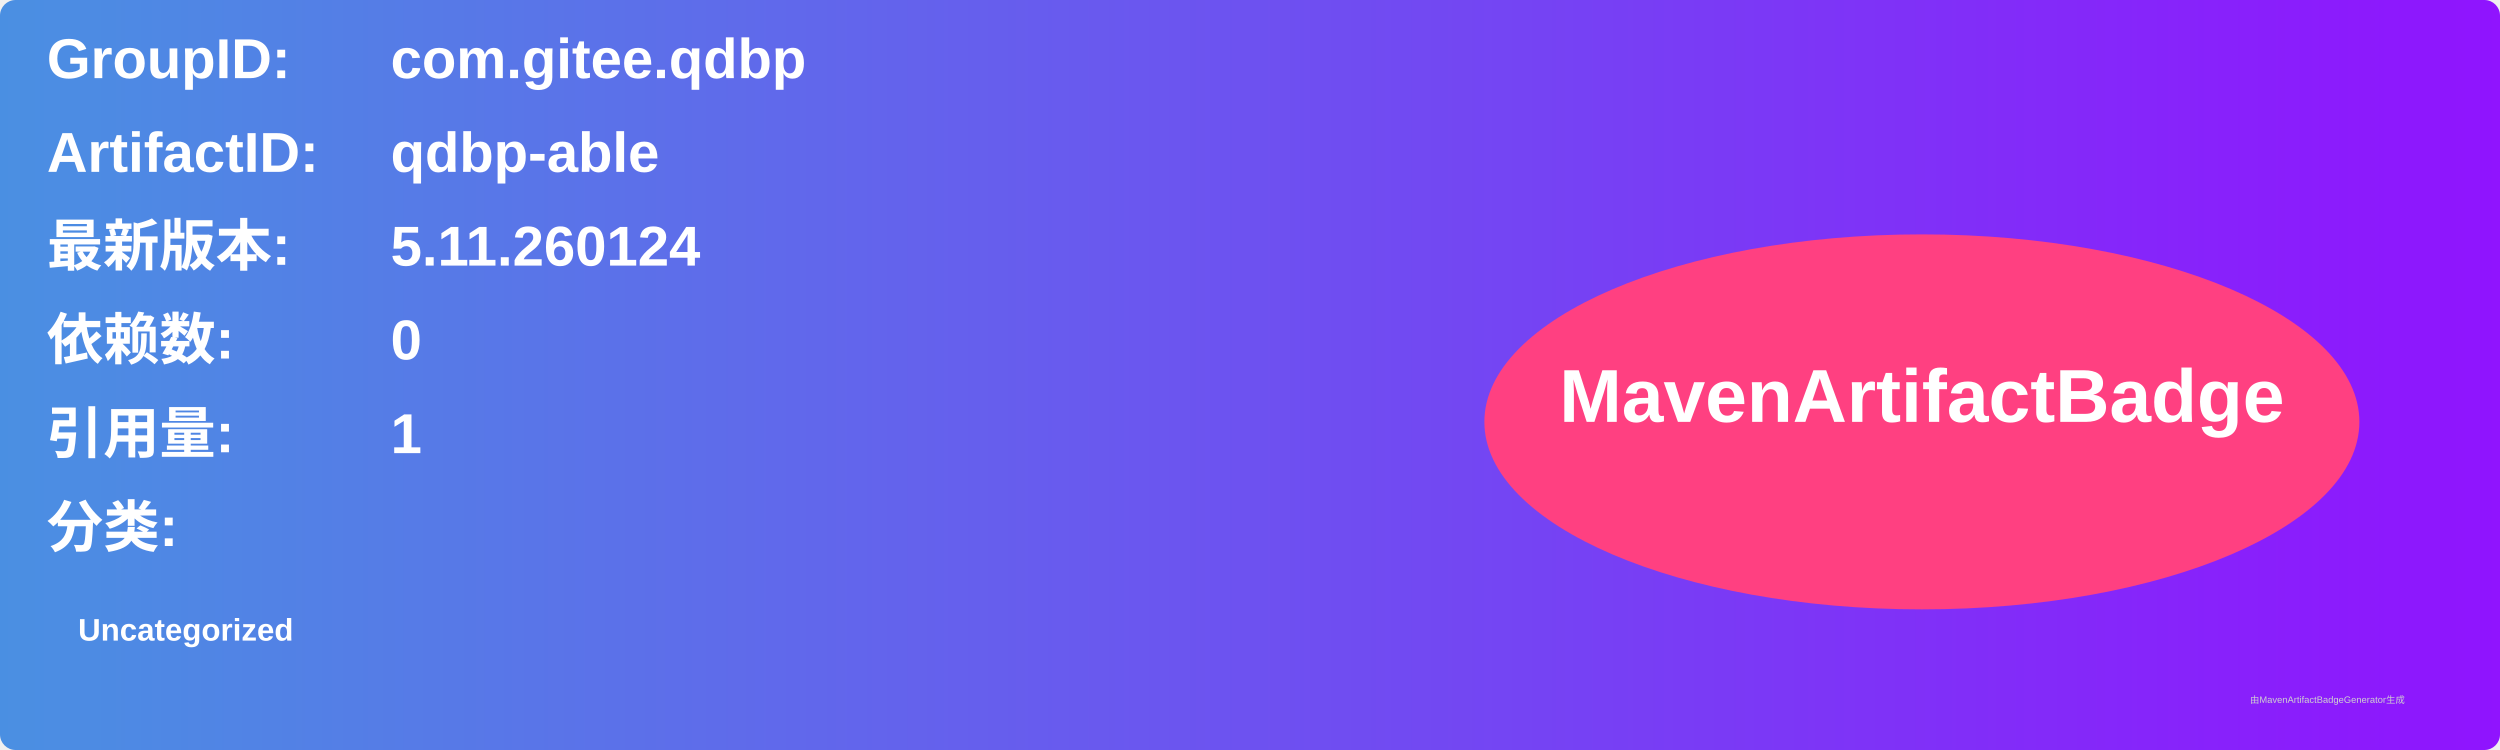
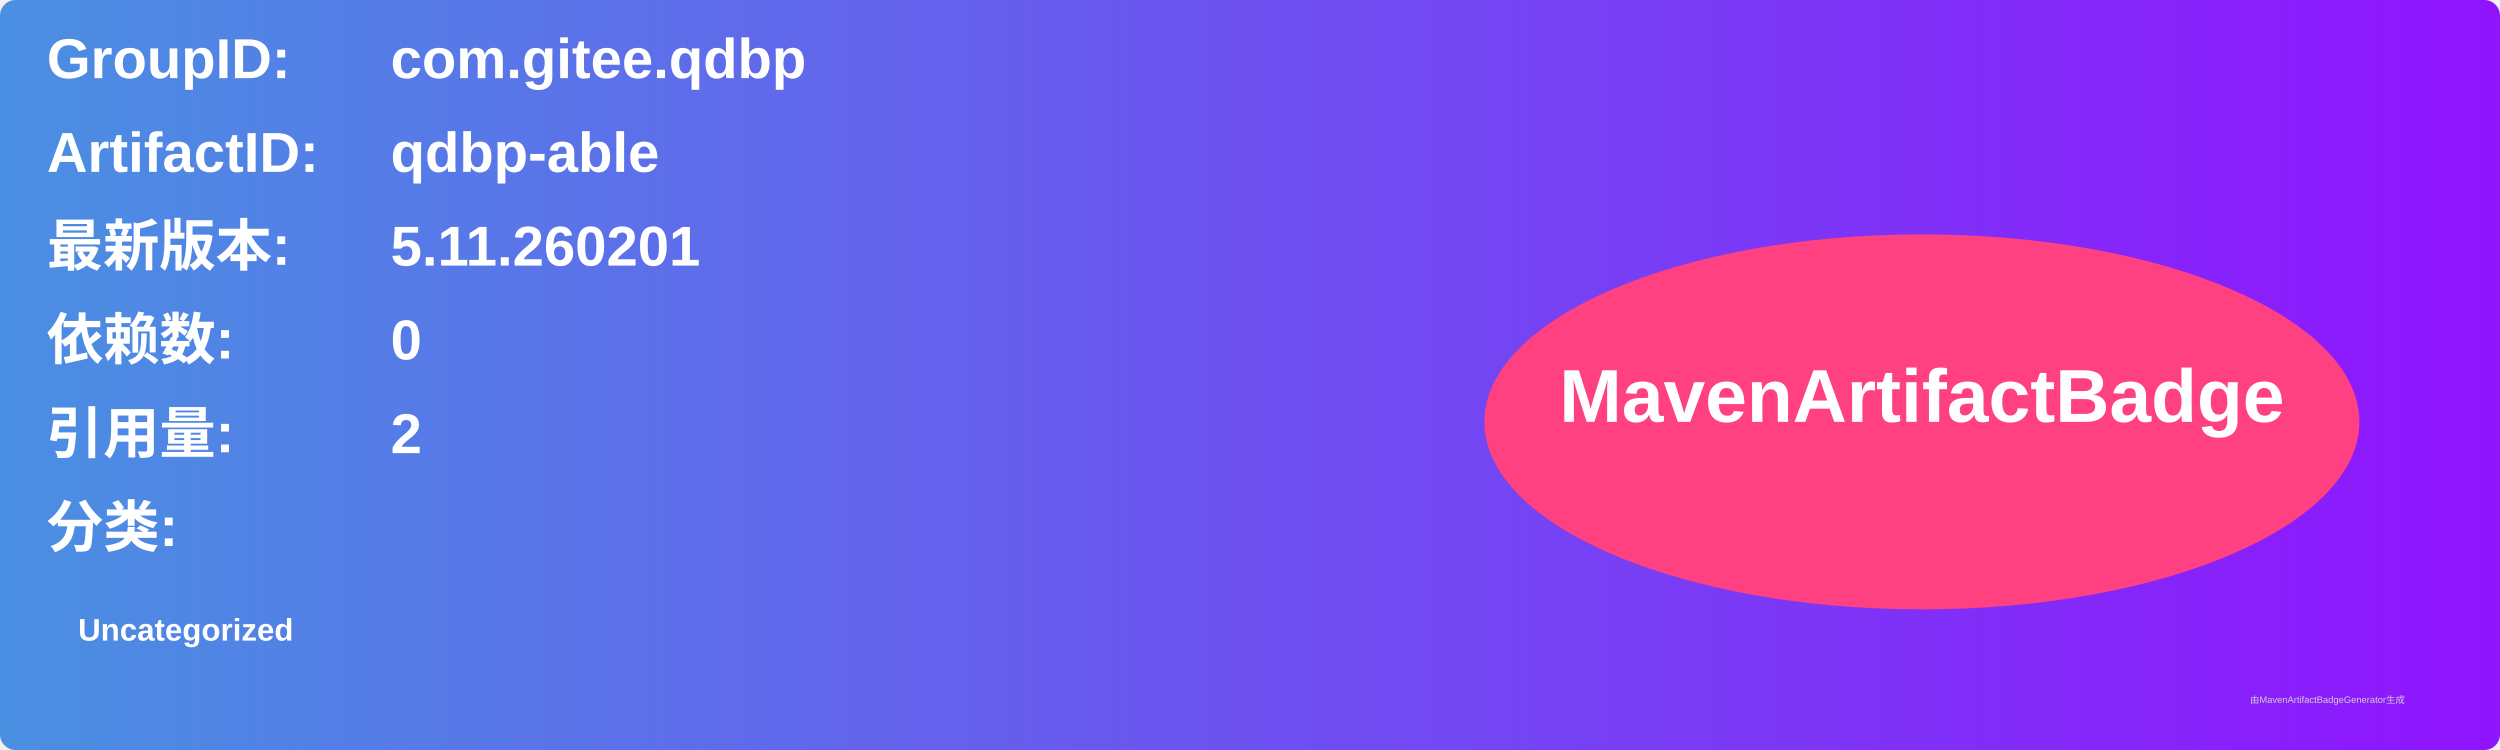
<svg xmlns="http://www.w3.org/2000/svg" width="800" height="240" viewBox="0 0 800 240">
  <linearGradient id="grad" x1="0%" y1="0%" x2="100%" y2="0%">
    <stop offset="0%" stop-color="#4a90e2" />
    <stop offset="100%" stop-color="#9013fe" />
  </linearGradient>
  <rect width="100%" height="100%" rx="5" ry="5" fill="url(#grad)" />
  <g transform="translate(15, 15)">
    <text x="0" y="10" font-family="Arial" font-size="18" fill="white" font-weight="bold" width="260">GroupID:</text>
    <text x="110" y="10" font-family="Arial" font-size="18" fill="white" font-weight="bold" width="460">com.gitee.qdbp</text>
    <text x="0" y="40" font-family="Arial" font-size="18" fill="white" font-weight="bold" width="260">ArtifactID:</text>
    <text x="110" y="40" font-family="Arial" font-size="18" fill="white" font-weight="bold" width="460">qdbp-able</text>
    <text x="0" y="70" font-family="Arial" font-size="18" fill="white" font-weight="bold">最新版本:</text>
    <text x="110" y="70" font-family="Arial" font-size="18" fill="white" font-weight="bold">
-       <tspan font-weight="bold">5.11.260124</tspan>
+       <tspan font-weight="bold">5.11.260201</tspan>
    </text>
    <text x="0" y="100" font-family="Arial" font-size="18" fill="white" font-weight="bold">依赖数: </text>
    <text x="110" y="100" font-family="Arial" font-size="18" fill="white">
      <tspan font-weight="bold">0</tspan>
    </text>
    <text x="0" y="130" font-family="Arial" font-size="18" fill="white" font-weight="bold">引用量: </text>
    <text x="110" y="130" font-family="Arial" font-size="18" fill="white">
-       <tspan font-weight="bold">1</tspan>
+       <tspan font-weight="bold">2</tspan>
    </text>
    <text x="0" y="160" font-family="Arial" font-size="18" fill="white" font-weight="bold">分类:</text>
    <text x="10" y="190" font-family="Arial" font-size="10" fill="white">
      <tspan font-weight="bold">Uncategorized</tspan>
    </text>
    <ellipse cx="600" cy="120" rx="140" ry="60" fill="#ff4081" />
    <text x="600" y="120" text-anchor="middle" font-family="Arial" font-size="24" fill="white" font-weight="bold">MavenArtifactBadge</text>
  </g>
  <text x="720" y="225" font-family="Arial" font-size="3" fill="#d0d0d0">由MavenArtifactBadgeGenerator生成</text>
</svg>
